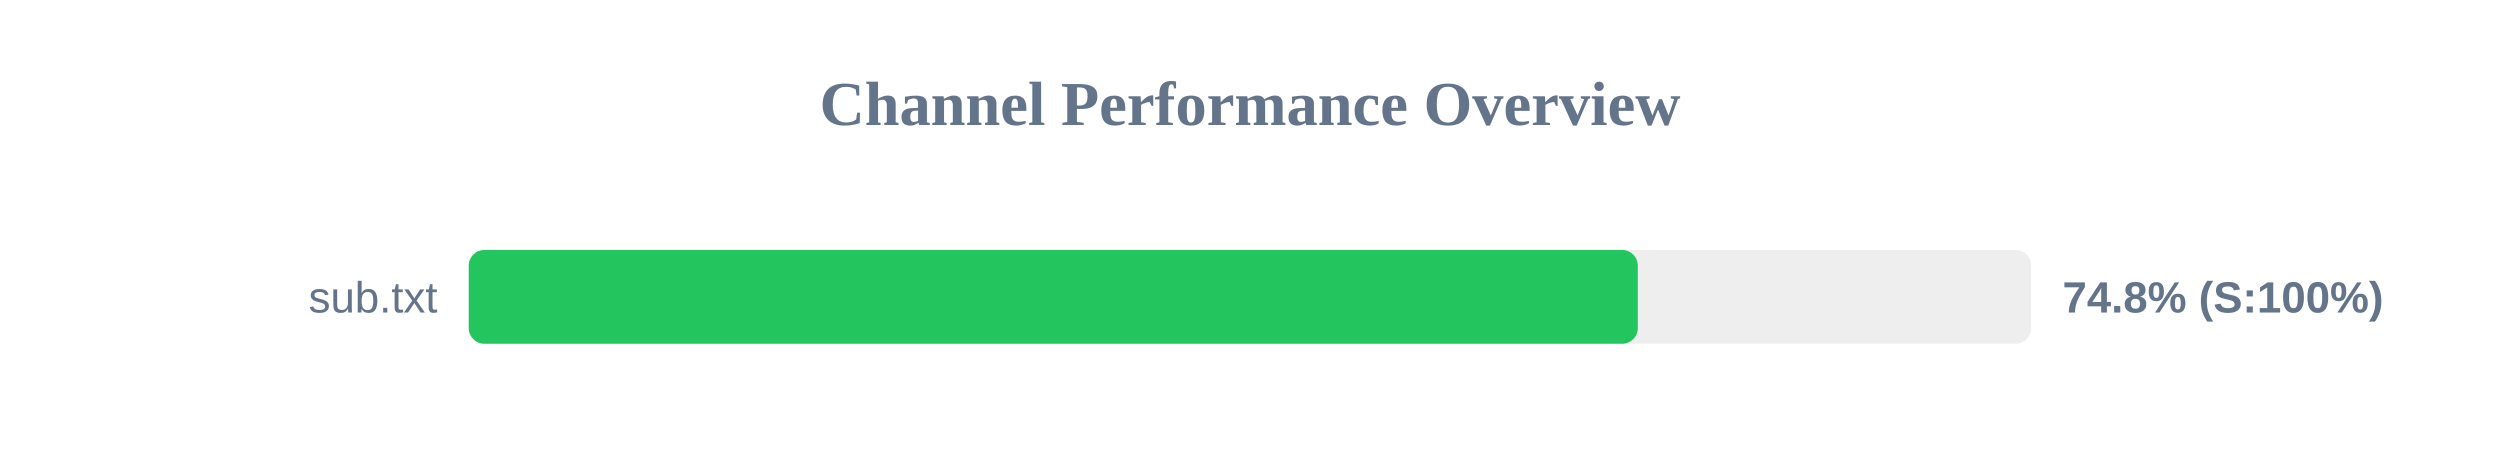
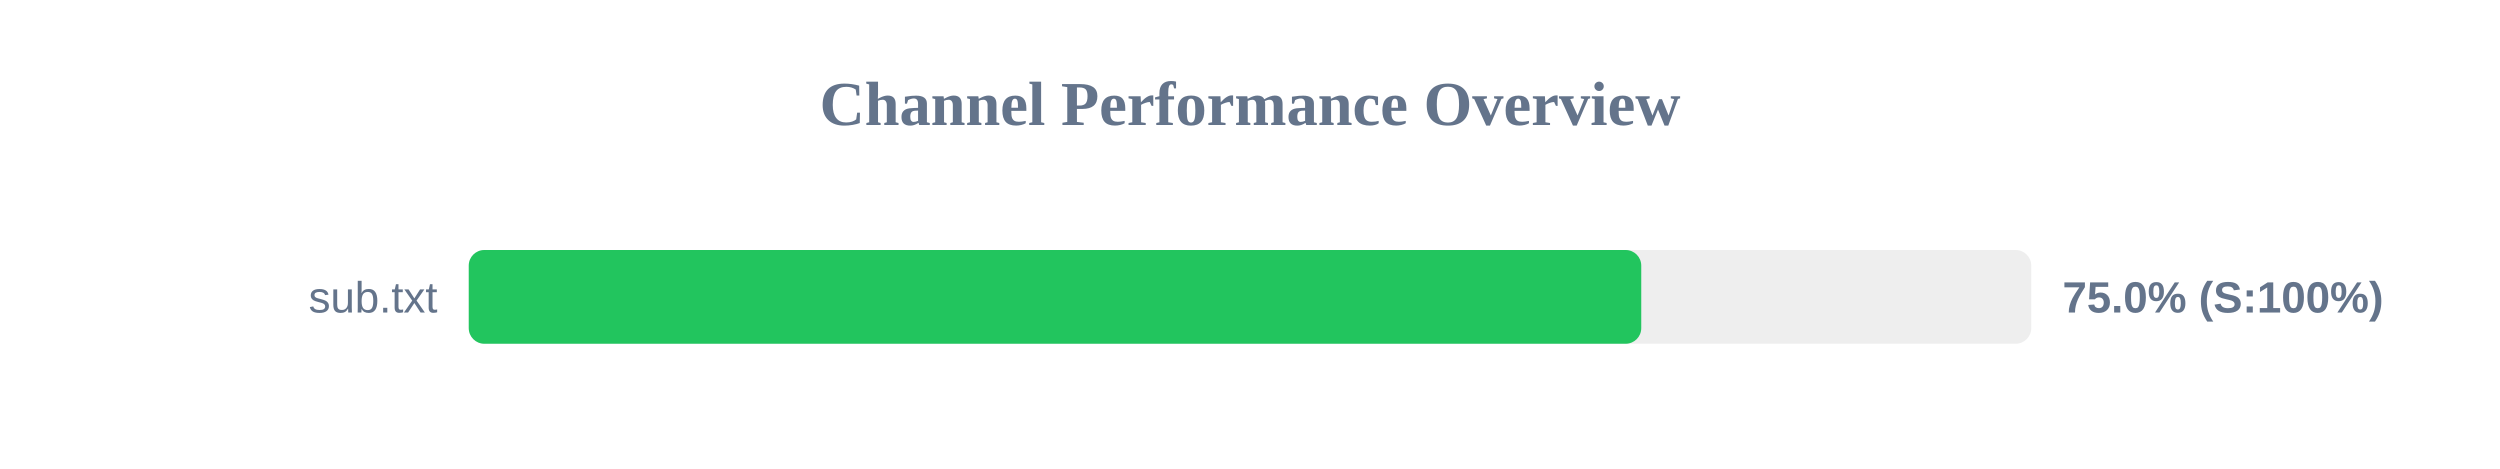
<svg xmlns="http://www.w3.org/2000/svg" width="800" height="150" version="1.1">
  <style>
        .row { font: 14px Arial; fill: #64748b; }
        .score { font: bold 14px Arial; fill: #64748b; }
    </style>
  <text x="400" y="40" text-anchor="middle" font-size="20px" font-weight="bold" fill="#64748b">Channel Performance Overview</text>
  <rect x="150" y="80" width="500" height="30" fill="#eee" rx="5" />
-   <rect x="150" y="80" width="374.1" height="30" fill="#22c55e" rx="5" />
+   <rect x="150" y="80" width="375.2" height="30" fill="#22c55e" rx="5" />
  <text x="140" y="100" text-anchor="end" class="row">sub.txt</text>
-   <text x="660" y="100" text-anchor="start" class="score">74.8% (S:100%)</text>
+   <text x="660" y="100" text-anchor="start" class="score">75.0% (S:100%)</text>
</svg>
